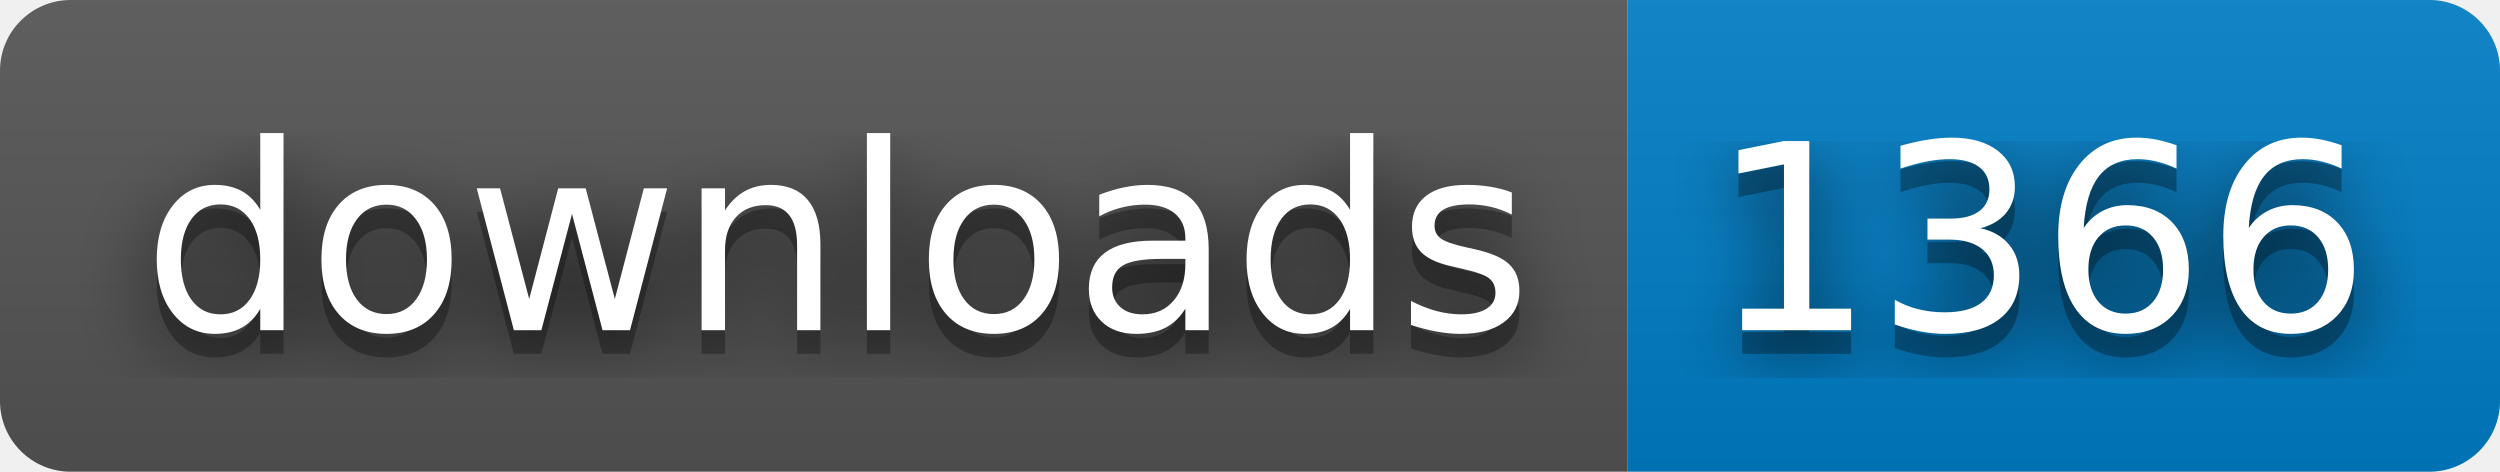
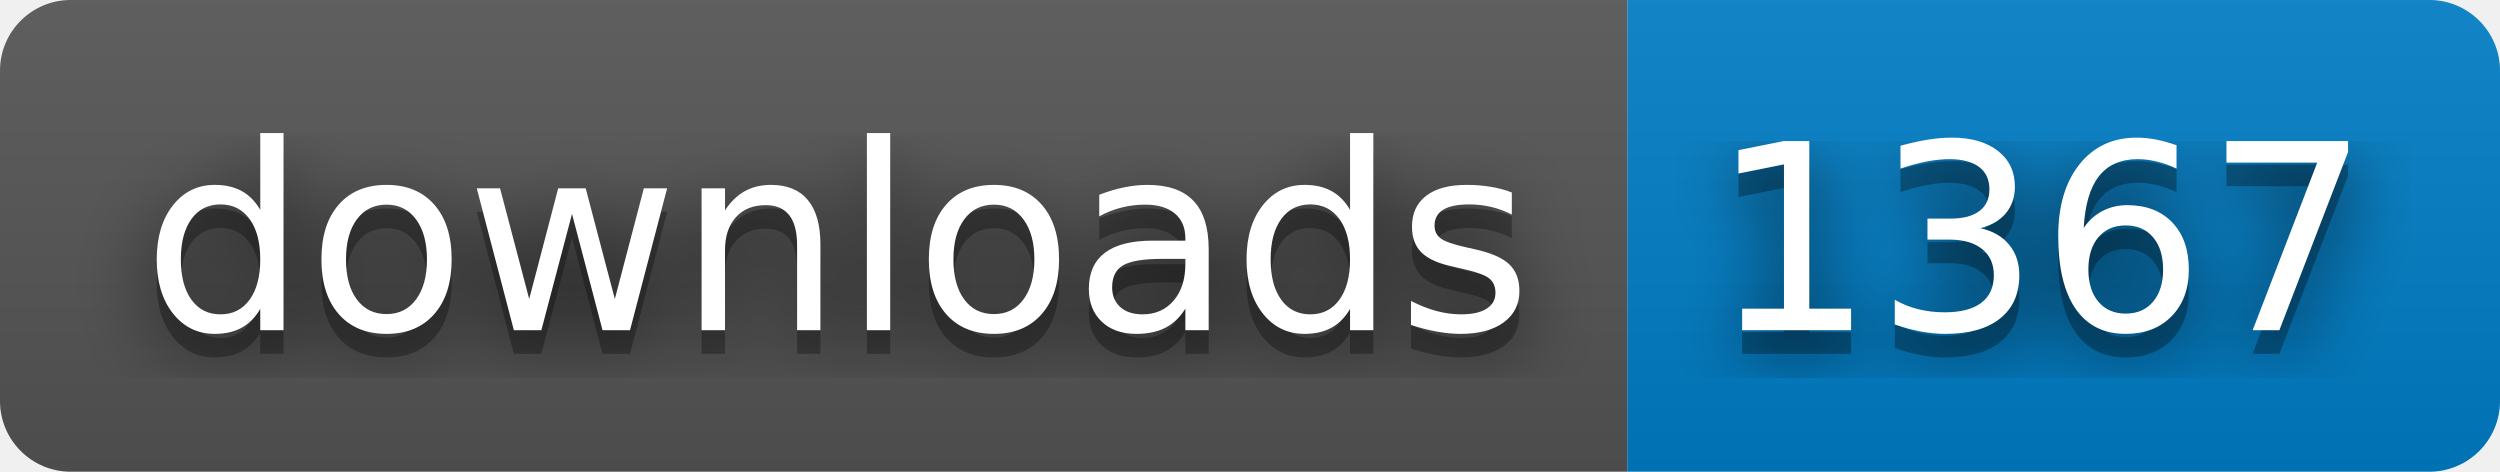
- <svg xmlns="http://www.w3.org/2000/svg" width="106" height="20" role="img" aria-label="downloads: 1366">
+ <svg xmlns="http://www.w3.org/2000/svg" width="106" height="20" role="img" aria-label="downloads: 1367">
  <filter id="blur">
    <feGaussianBlur stdDeviation="16" />
  </filter>
  <linearGradient id="s" x2="0" y2="100%">
    <stop offset="0" stop-color="#bbb" stop-opacity=".1" />
    <stop offset="1" stop-opacity=".1" />
  </linearGradient>
  <clipPath id="r">
    <rect width="106" height="20" rx="3" />
  </clipPath>
  <g clip-path="url(#r)">
    <rect width="69" height="20" fill="#555" />
    <rect x="69" width="37" height="20" fill="#007ec6" />
    <rect width="106" height="20" fill="url(#s)" />
  </g>
  <g fill="#fff" text-anchor="middle" font-family="Verdana,Geneva,DejaVu Sans,sans-serif" text-rendering="geometricPrecision" font-size="110">
    <g transform="scale(.1)">
      <g aria-hidden="true" fill="#010101">
        <text x="355" y="150" fill-opacity=".8" filter="url(#blur)" textLength="590">downloads</text>
        <text x="355" y="150" fill-opacity=".3" textLength="590">downloads</text>
      </g>
      <text x="355" y="140" textLength="590">downloads</text>
    </g>
    <g transform="scale(.1)">
      <g aria-hidden="true" fill="#010101">
-         <text x="865" y="150" fill-opacity=".8" filter="url(#blur)" textLength="270">1366</text>
-         <text x="865" y="150" fill-opacity=".3" textLength="270">1366</text>
+         <text x="865" y="150" fill-opacity=".8" filter="url(#blur)" textLength="270">1367</text>
+         <text x="865" y="150" fill-opacity=".3" textLength="270">1367</text>
      </g>
-       <text x="865" y="140" textLength="270">1366</text>
+       <text x="865" y="140" textLength="270">1367</text>
    </g>
  </g>
</svg>
